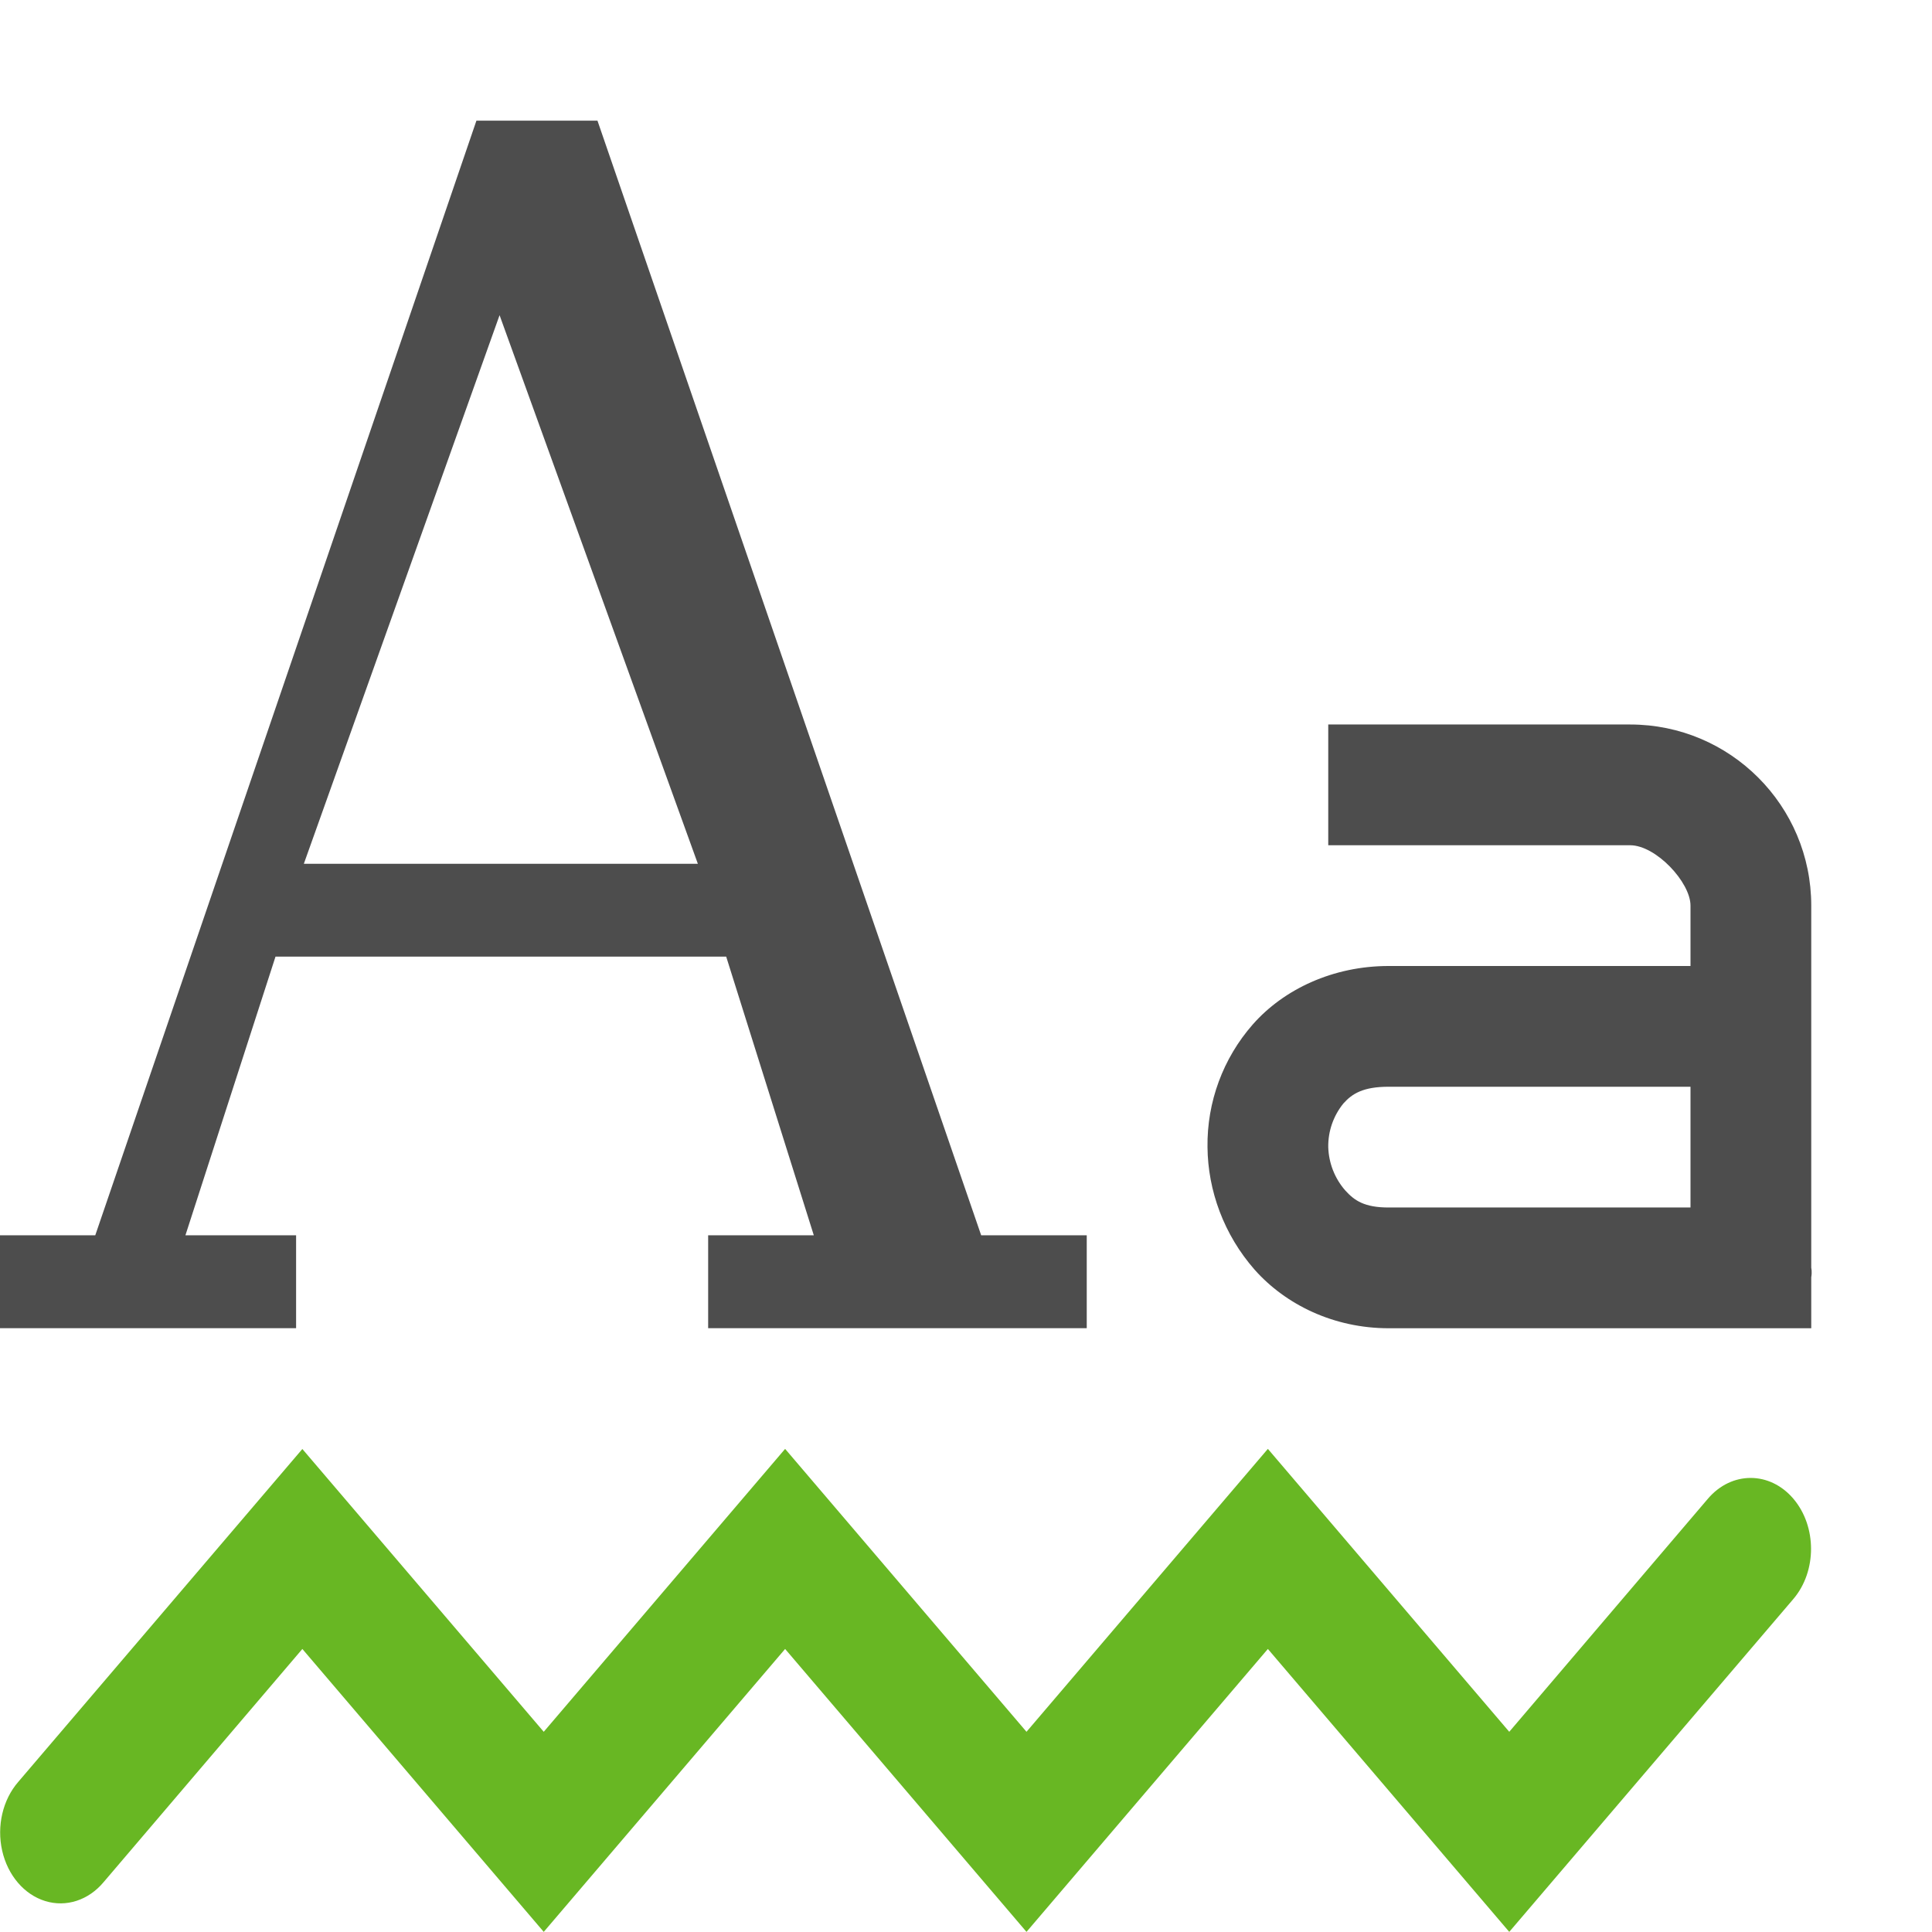
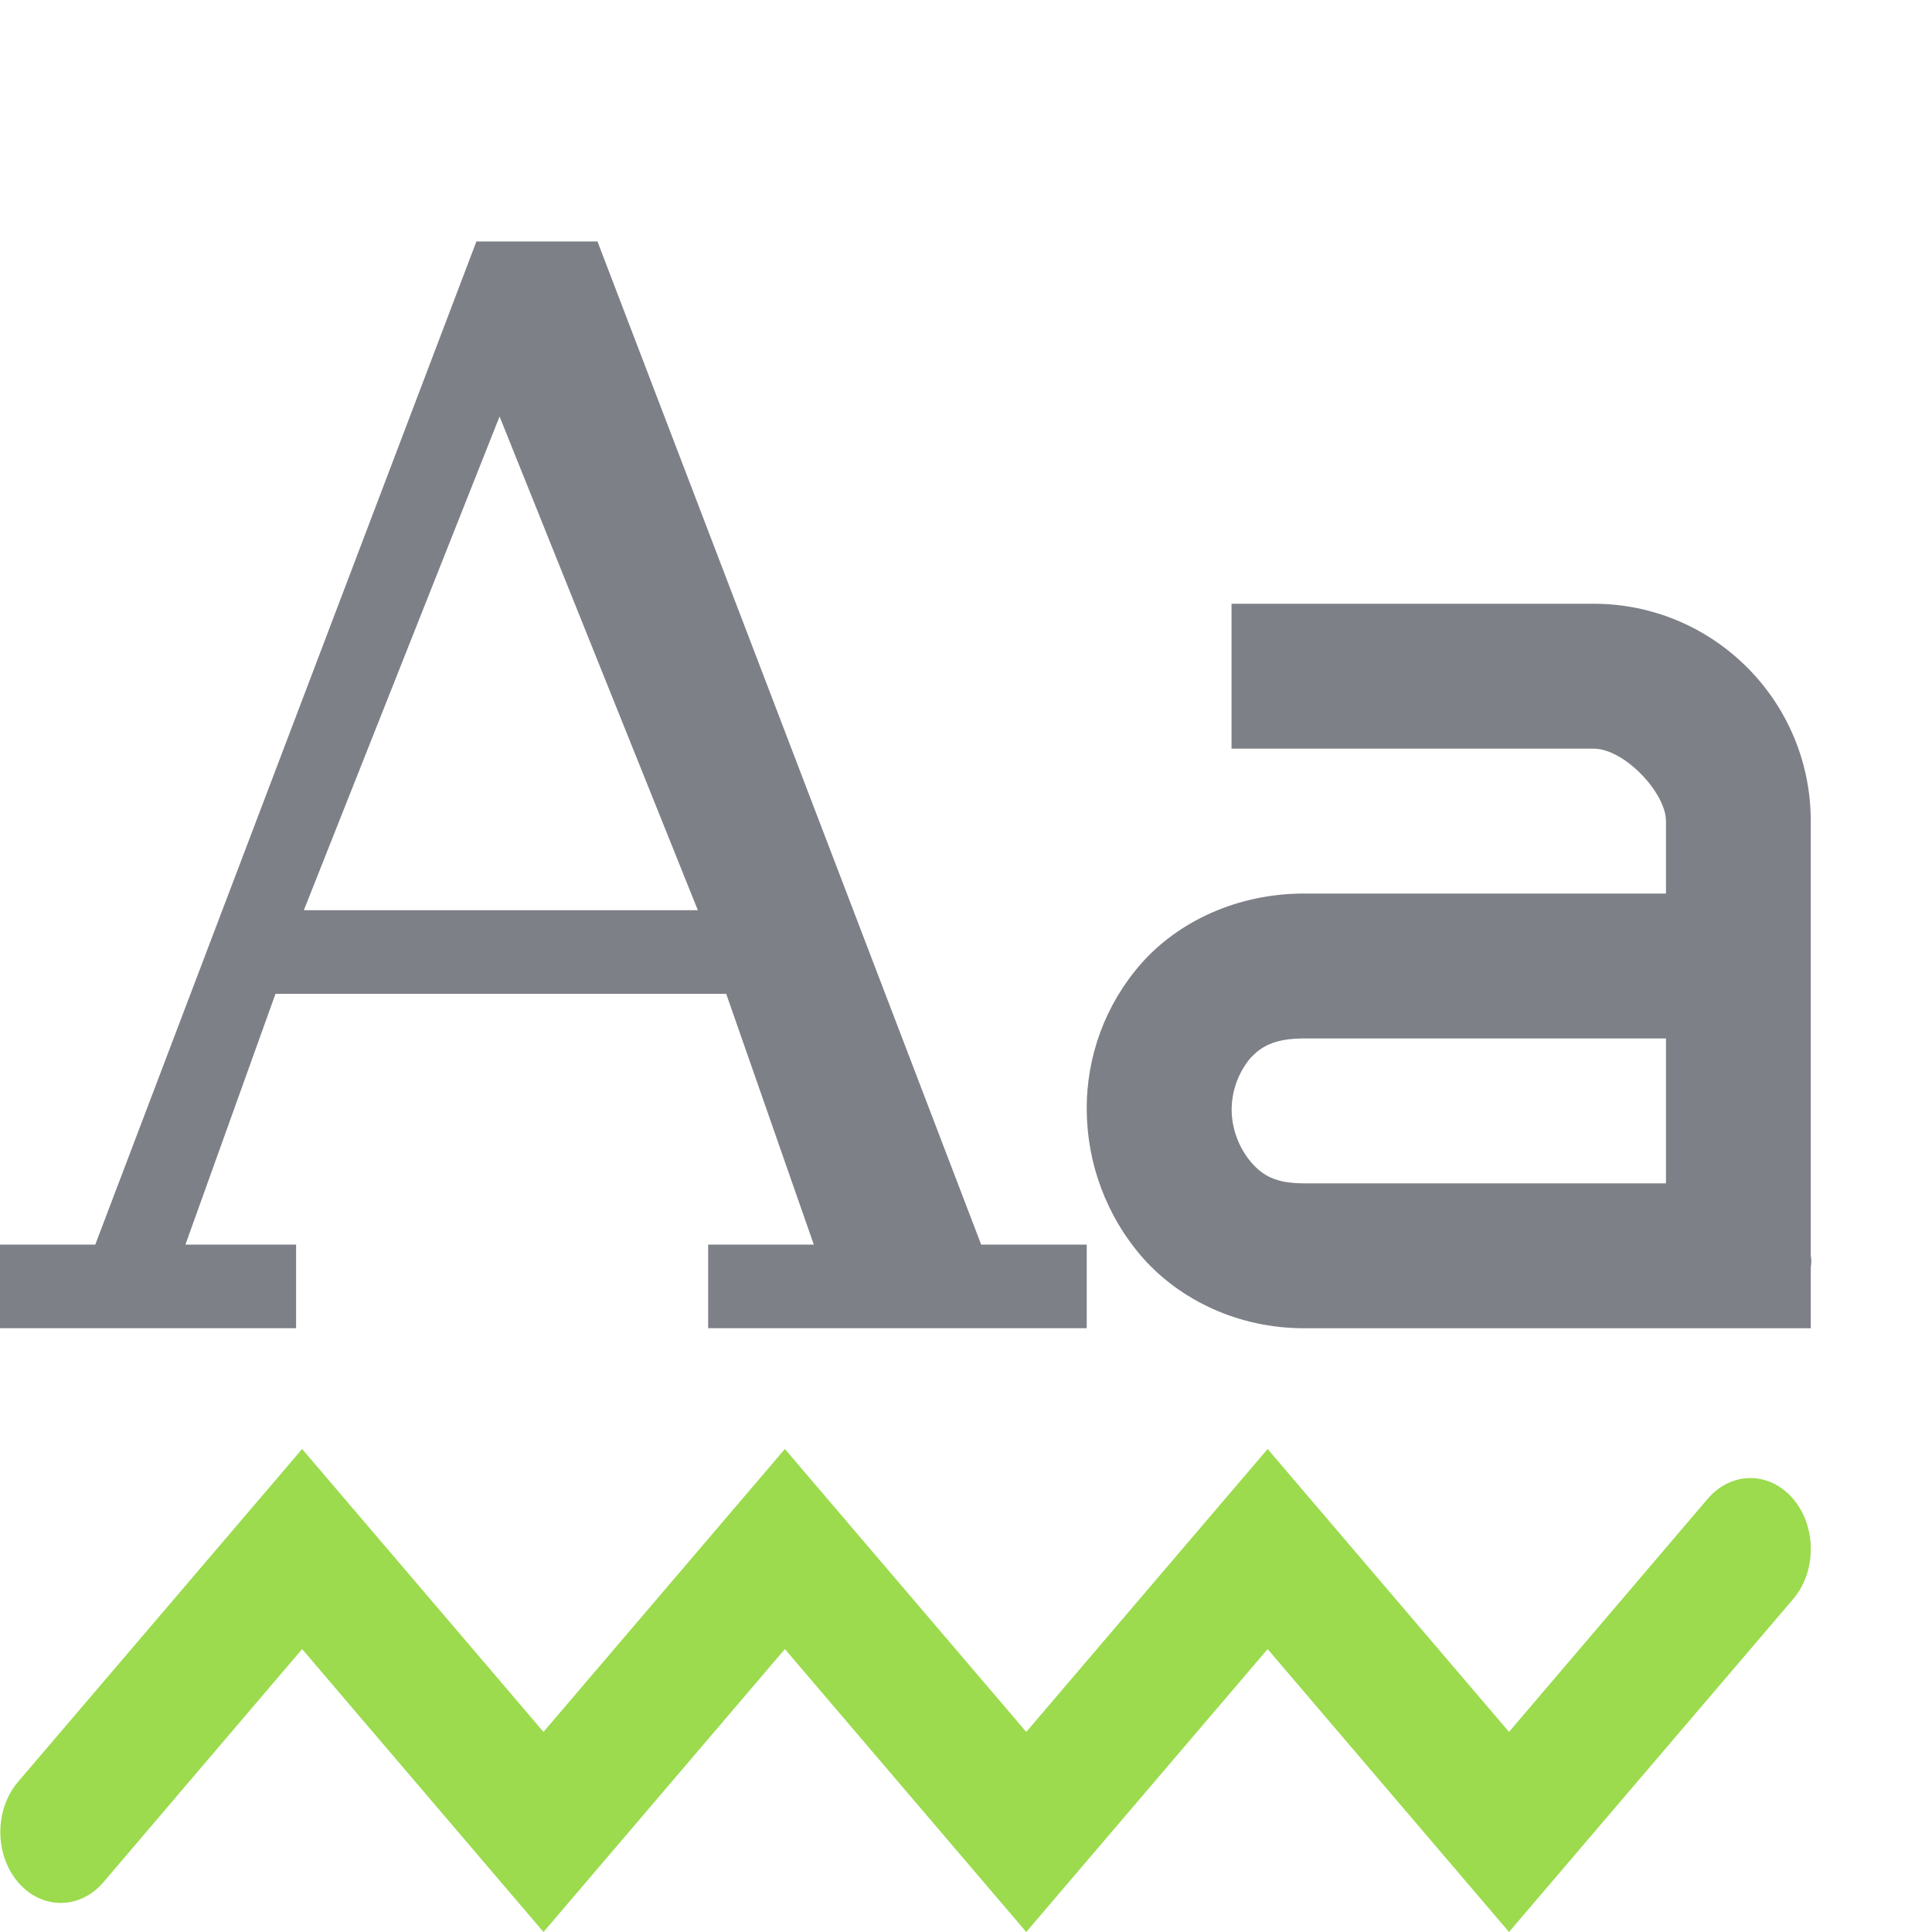
<svg xmlns="http://www.w3.org/2000/svg" width="16" height="16" viewBox="0 0 16 16" version="1.1" id="svg8">
  <defs id="defs2" />
  <g id="layer1" transform="translate(0,-1106.52)">
-     <path d="m 2.504,1118.52 -2.353,2.757 a 0.5,0.587 0 1 0 0.708,0.829 l 1.645,-1.93 1.999,2.343 1.999,-2.343 1.999,2.343 1.999,-2.343 1.999,2.343 2.353,-2.757 a 0.5,0.587 0 1 0 -0.708,-0.83 l -1.645,1.93 -1.999,-2.343 -1.999,2.343 -1.999,-2.343 -1.999,2.343 z" font-weight="400" overflow="visible" style="color:#000000;font-weight:400;line-height:normal;font-family:sans-serif;font-variant-ligatures:normal;font-variant-position:normal;font-variant-caps:normal;font-variant-numeric:normal;font-variant-alternates:normal;font-feature-settings:normal;text-indent:0;text-align:start;text-decoration:none;text-decoration-line:none;text-decoration-style:solid;text-decoration-color:#000000;text-transform:none;text-orientation:mixed;white-space:normal;shape-padding:0;overflow:visible;isolation:auto;mix-blend-mode:normal;fill:#68b723;stroke:none;stroke-width:1;stroke-miterlimit:4;stroke-dasharray:none;stroke-opacity:0.533;marker:none;fill-opacity:1" id="path968" />
-     <g id="g1030" transform="matrix(0.6824903,0,0,0.7692308,-405.4634,1015.981)" style="color:#bebebe;stroke-width:1.38;fill:#4d4d4d;fill-opacity:1">
-       <path id="path1028" word-spacing="0" style="font-weight:400;font-size:17.833px;line-height:125%;font-family:'DejaVu Serif';-inkscape-font-specification:'DejaVu Serif';letter-spacing:0;word-spacing:0;overflow:visible;fill:#4d4d4d;stroke-width:1.38;marker:none;fill-opacity:1" overflow="visible" letter-spacing="0" font-weight="400" font-size="17.833" d="m 599.875,119 -4.625,12 h -1.156 v 1 h 3.593 v -1 h -1.343 l 1.093,-3 h 5.469 l 1.063,3 h -1.282 v 1 h 4.594 v -1 H 606 l -4.656,-12 z m 0.281,2.094 2.406,5.906 h -4.781 z" />
+     <path style="fill:#7e8087;fill-opacity:1;stroke:none;stroke-width:1;stroke-linecap:round;stroke-linejoin:round;stroke-opacity:0.533" d="m 10.199,1111.52 v 1.2 h 2.998 c 0.257,0 0.6,0.368 0.6,0.6 v 0.6 H 10.799 c -0.552,0 -1.041,0.231 -1.349,0.581 a 1.809,1.811 0 0 0 -0.45,1.219 c 0.004,0.432 0.16,0.871 0.466,1.219 0.308,0.347 0.788,0.581 1.333,0.581 h 4.197 v -0.506 c 0.01,-0.056 0,-0.094 0,-0.094 v -3.6 a 1.799,1.8 0 0 0 -1.799,-1.8 z m 0.6,3.6 h 2.998 v 1.2 H 10.799 c -0.239,0 -0.341,-0.067 -0.433,-0.169 a 0.686,0.686 0 0 1 -0.166,-0.431 0.672,0.672 0 0 1 0.15,-0.431 c 0.088,-0.098 0.197,-0.169 0.45,-0.169 z" id="path2" />
+     <path id="path4" style="color:#000000;font-weight:400;line-height:normal;font-family:sans-serif;font-variant-ligatures:normal;font-variant-position:normal;font-variant-caps:normal;font-variant-numeric:normal;font-variant-alternates:normal;font-feature-settings:normal;text-indent:0;text-align:start;text-decoration:none;text-decoration-line:none;text-decoration-style:solid;text-decoration-color:#000000;text-transform:none;text-orientation:mixed;white-space:normal;shape-padding:0;overflow:visible;isolation:auto;mix-blend-mode:normal;fill:#9bdb4d;stroke:none;stroke-width:1;stroke-linejoin:round;stroke-opacity:0.533;marker:none" overflow="visible" font-weight="400" d="m 2.502,1118.52 -2.353,2.757 a 0.5,0.587 0 1 0 0.708,0.83 l 1.645,-1.93 1.999,2.343 1.999,-2.343 1.999,2.343 1.999,-2.343 1.999,2.343 2.353,-2.757 a 0.5,0.587 0 1 0 -0.708,-0.83 l -1.645,1.93 -1.999,-2.343 -1.999,2.343 -1.999,-2.343 -1.999,2.343 z" />
+     <g id="g1030" transform="matrix(0.6824903,0,0,0.6923077,-405.4634,1026.135)" style="color:#bebebe;fill:#7e8087;fill-opacity:1;fill-rule:evenodd;stroke:none;stroke-width:1.455;stroke-linejoin:round;stroke-miterlimit:4;stroke-dasharray:none;stroke-opacity:0.533">
+       <path id="path1028" word-spacing="0" style="font-weight:400;font-size:17.833px;line-height:125%;font-family:'DejaVu Serif';-inkscape-font-specification:'DejaVu Serif';letter-spacing:0;word-spacing:0;overflow:visible;fill:#7e8087;fill-opacity:1;fill-rule:evenodd;stroke:none;stroke-width:1.455;stroke-linejoin:round;stroke-miterlimit:4;stroke-dasharray:none;stroke-opacity:0.533;marker:none" overflow="visible" letter-spacing="0" font-weight="400" font-size="17.833" d="m 599.875,119 -4.625,12 h -1.156 v 1 h 3.593 v -1 h -1.343 l 1.093,-3 h 5.469 l 1.063,3 h -1.282 v 1 h 4.594 v -1 H 606 l -4.656,-12 z m 0.281,2.094 2.406,5.906 h -4.781 z" />
    </g>
-     <path style="fill:#4d4d4d;fill-opacity:1" d="m 11,1112.52 v 1 h 2.5 c 0.214,0 0.5,0.307 0.5,0.5 v 0.5 h -2.5 c -0.46,0 -0.868,0.192 -1.125,0.484 a 1.509,1.509 0 0 0 -0.375,1.016 c 0.003,0.36 0.136,0.726 0.391,1.016 0.257,0.289 0.655,0.484 1.109,0.484 h 3.5 v -0.422 c 0.008,-0.047 0,-0.078 0,-0.078 v -3 a 1.5,1.5 0 0 0 -1.5,-1.5 z m 0.5,3 h 2.5 v 1 h -2.5 c -0.199,0 -0.282,-0.056 -0.359,-0.141 a 0.572,0.572 0 0 1 -0.141,-0.359 0.56,0.56 0 0 1 0.125,-0.361 c 0.073,-0.082 0.164,-0.139 0.375,-0.139 z" id="path1259" />
  </g>
</svg>
